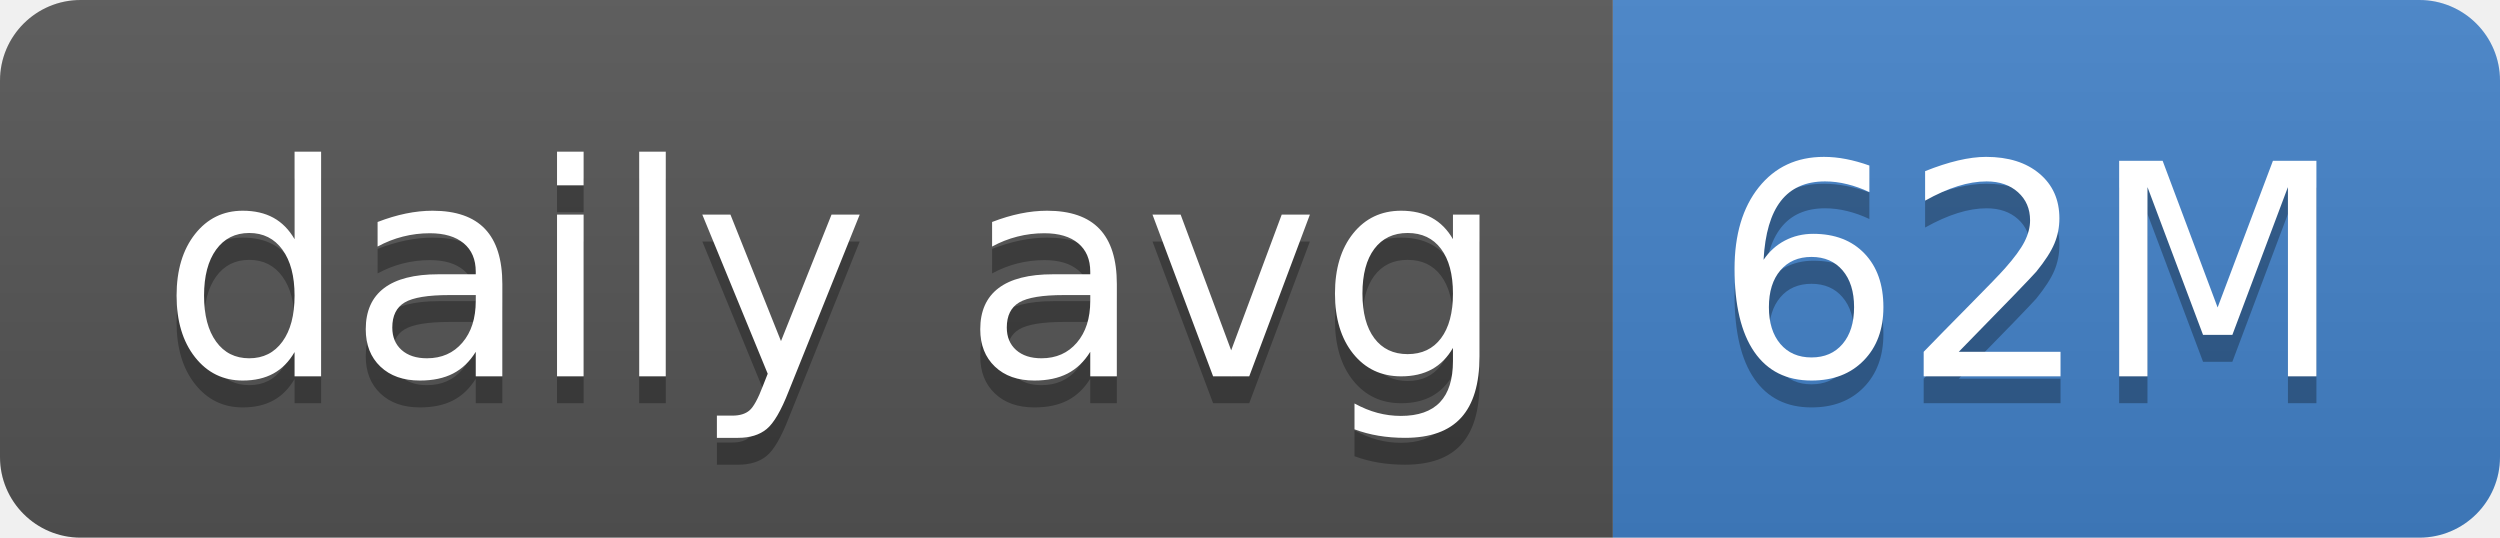
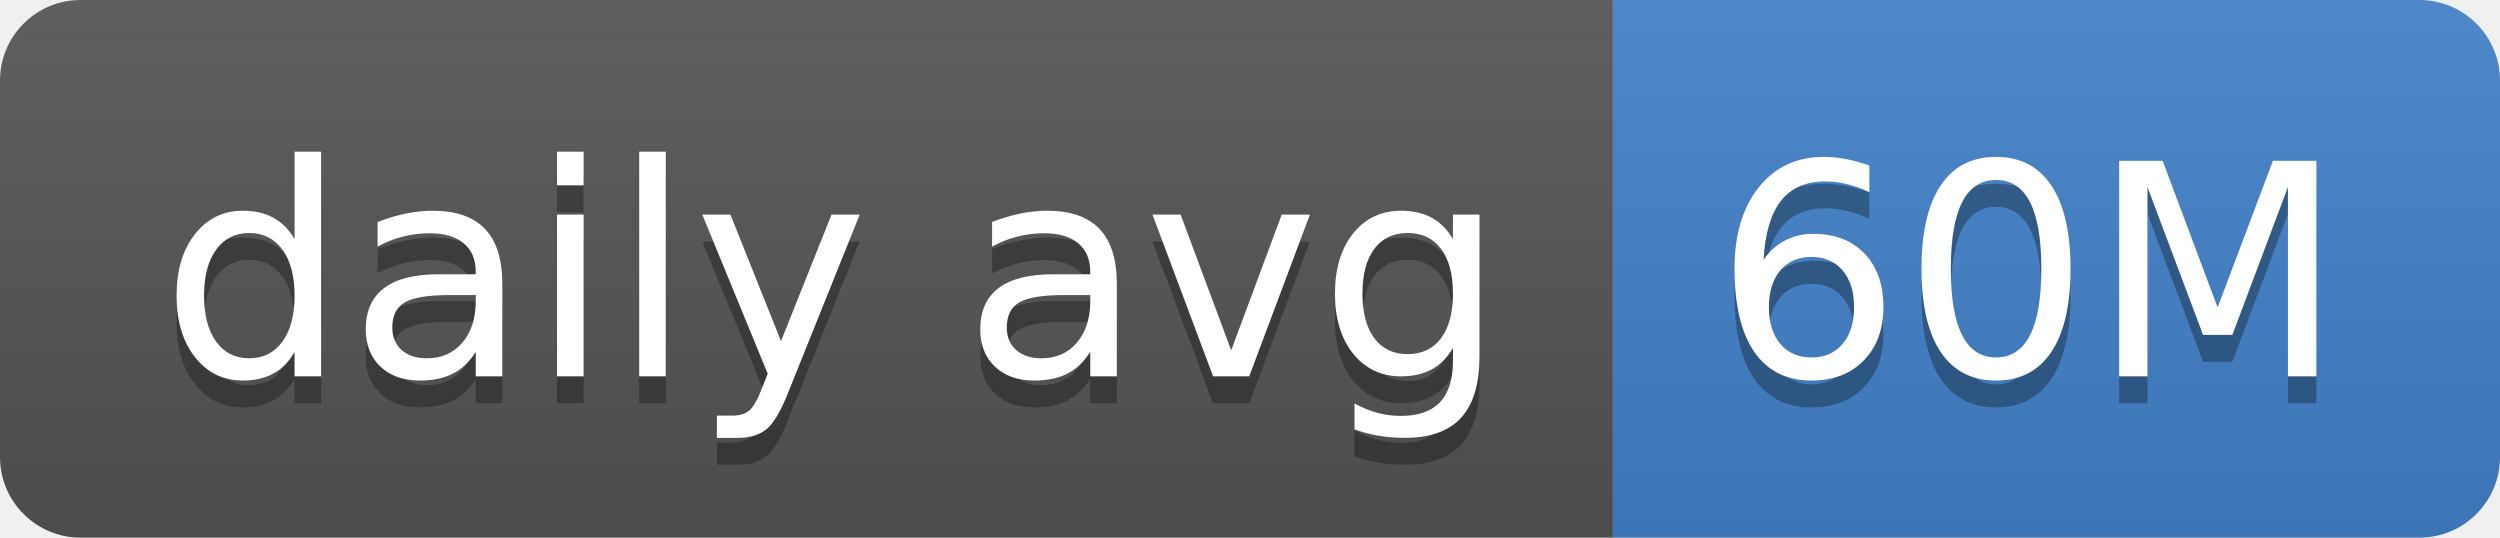
- <svg xmlns="http://www.w3.org/2000/svg" width="93" height="20" role="img" aria-label="daily avg: 62M">
+ <svg xmlns="http://www.w3.org/2000/svg" width="93" height="20" role="img" aria-label="daily avg: 60M">
  <linearGradient id="s" x2="0" y2="100%">
    <stop offset="0" stop-color="#bbb" stop-opacity=".1" />
    <stop offset="1" stop-opacity=".1" />
  </linearGradient>
  <clipPath id="r">
    <rect width="93" height="20" rx="3" fill="#fff" />
  </clipPath>
  <g clip-path="url(#r)">
    <rect width="60" height="20" fill="#555" />
    <rect x="60" width="33" height="20" fill="#4382c9" />
    <rect width="93" height="20" fill="url(#s)" />
  </g>
  <g fill="#fff" text-anchor="middle" font-family="Verdana,Geneva,DejaVu Sans,sans-serif" text-rendering="geometricPrecision" font-size="110">
    <text aria-hidden="true" x="310" y="150" fill="#010101" fill-opacity=".3" transform="scale(.1)" textLength="500">daily avg</text>
    <text x="310" y="140" transform="scale(.1)" fill="#fff" textLength="500">daily avg</text>
-     <text aria-hidden="true" x="755" y="150" fill="#010101" fill-opacity=".3" transform="scale(.1)" textLength="230">62M</text>
-     <text x="755" y="140" transform="scale(.1)" fill="#fff" textLength="230">62M</text>
+     <text aria-hidden="true" x="755" y="150" fill="#010101" fill-opacity=".3" transform="scale(.1)" textLength="230">60M</text>
+     <text x="755" y="140" transform="scale(.1)" fill="#fff" textLength="230">60M</text>
  </g>
</svg>
